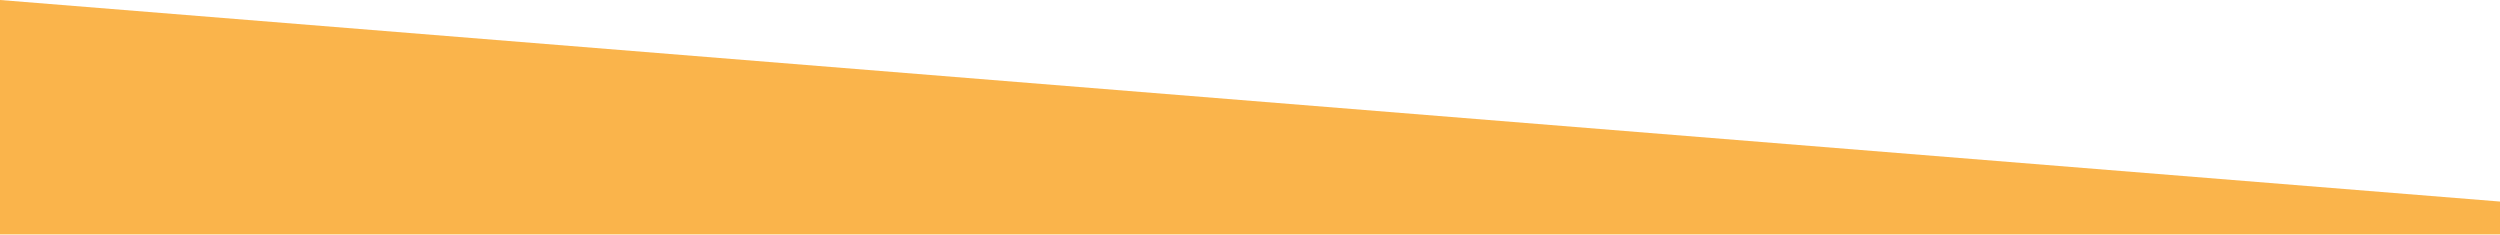
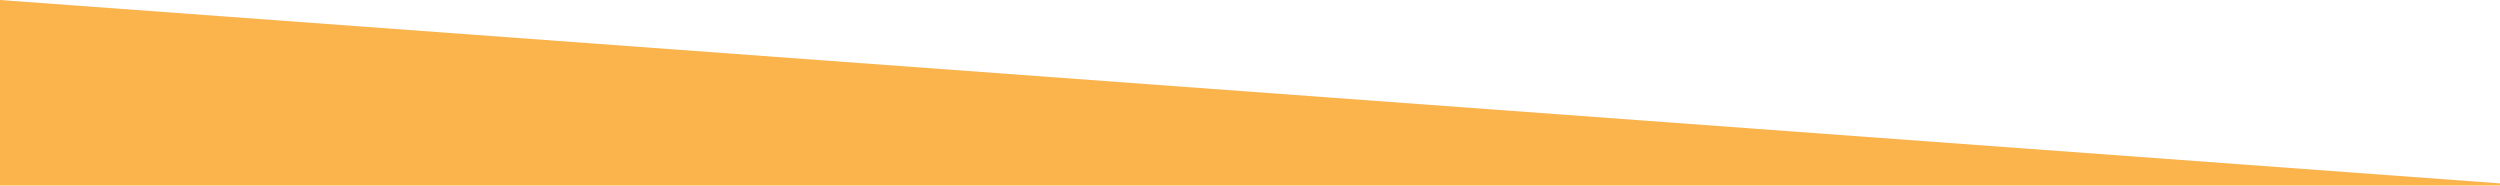
- <svg xmlns="http://www.w3.org/2000/svg" width="3504" height="329" viewBox="0 0 3504 329" fill="none">
-   <path d="M0 0L3504 282.5V328.5H0V0Z" fill="#FAB44B" />
+ <svg xmlns="http://www.w3.org/2000/svg" width="3504" height="260" viewBox="0 0 3504 260" fill="none">
+   <path d="M0 0L3504 257L3504 260H0.001L0 0Z" fill="#FAB44B" />
</svg>
